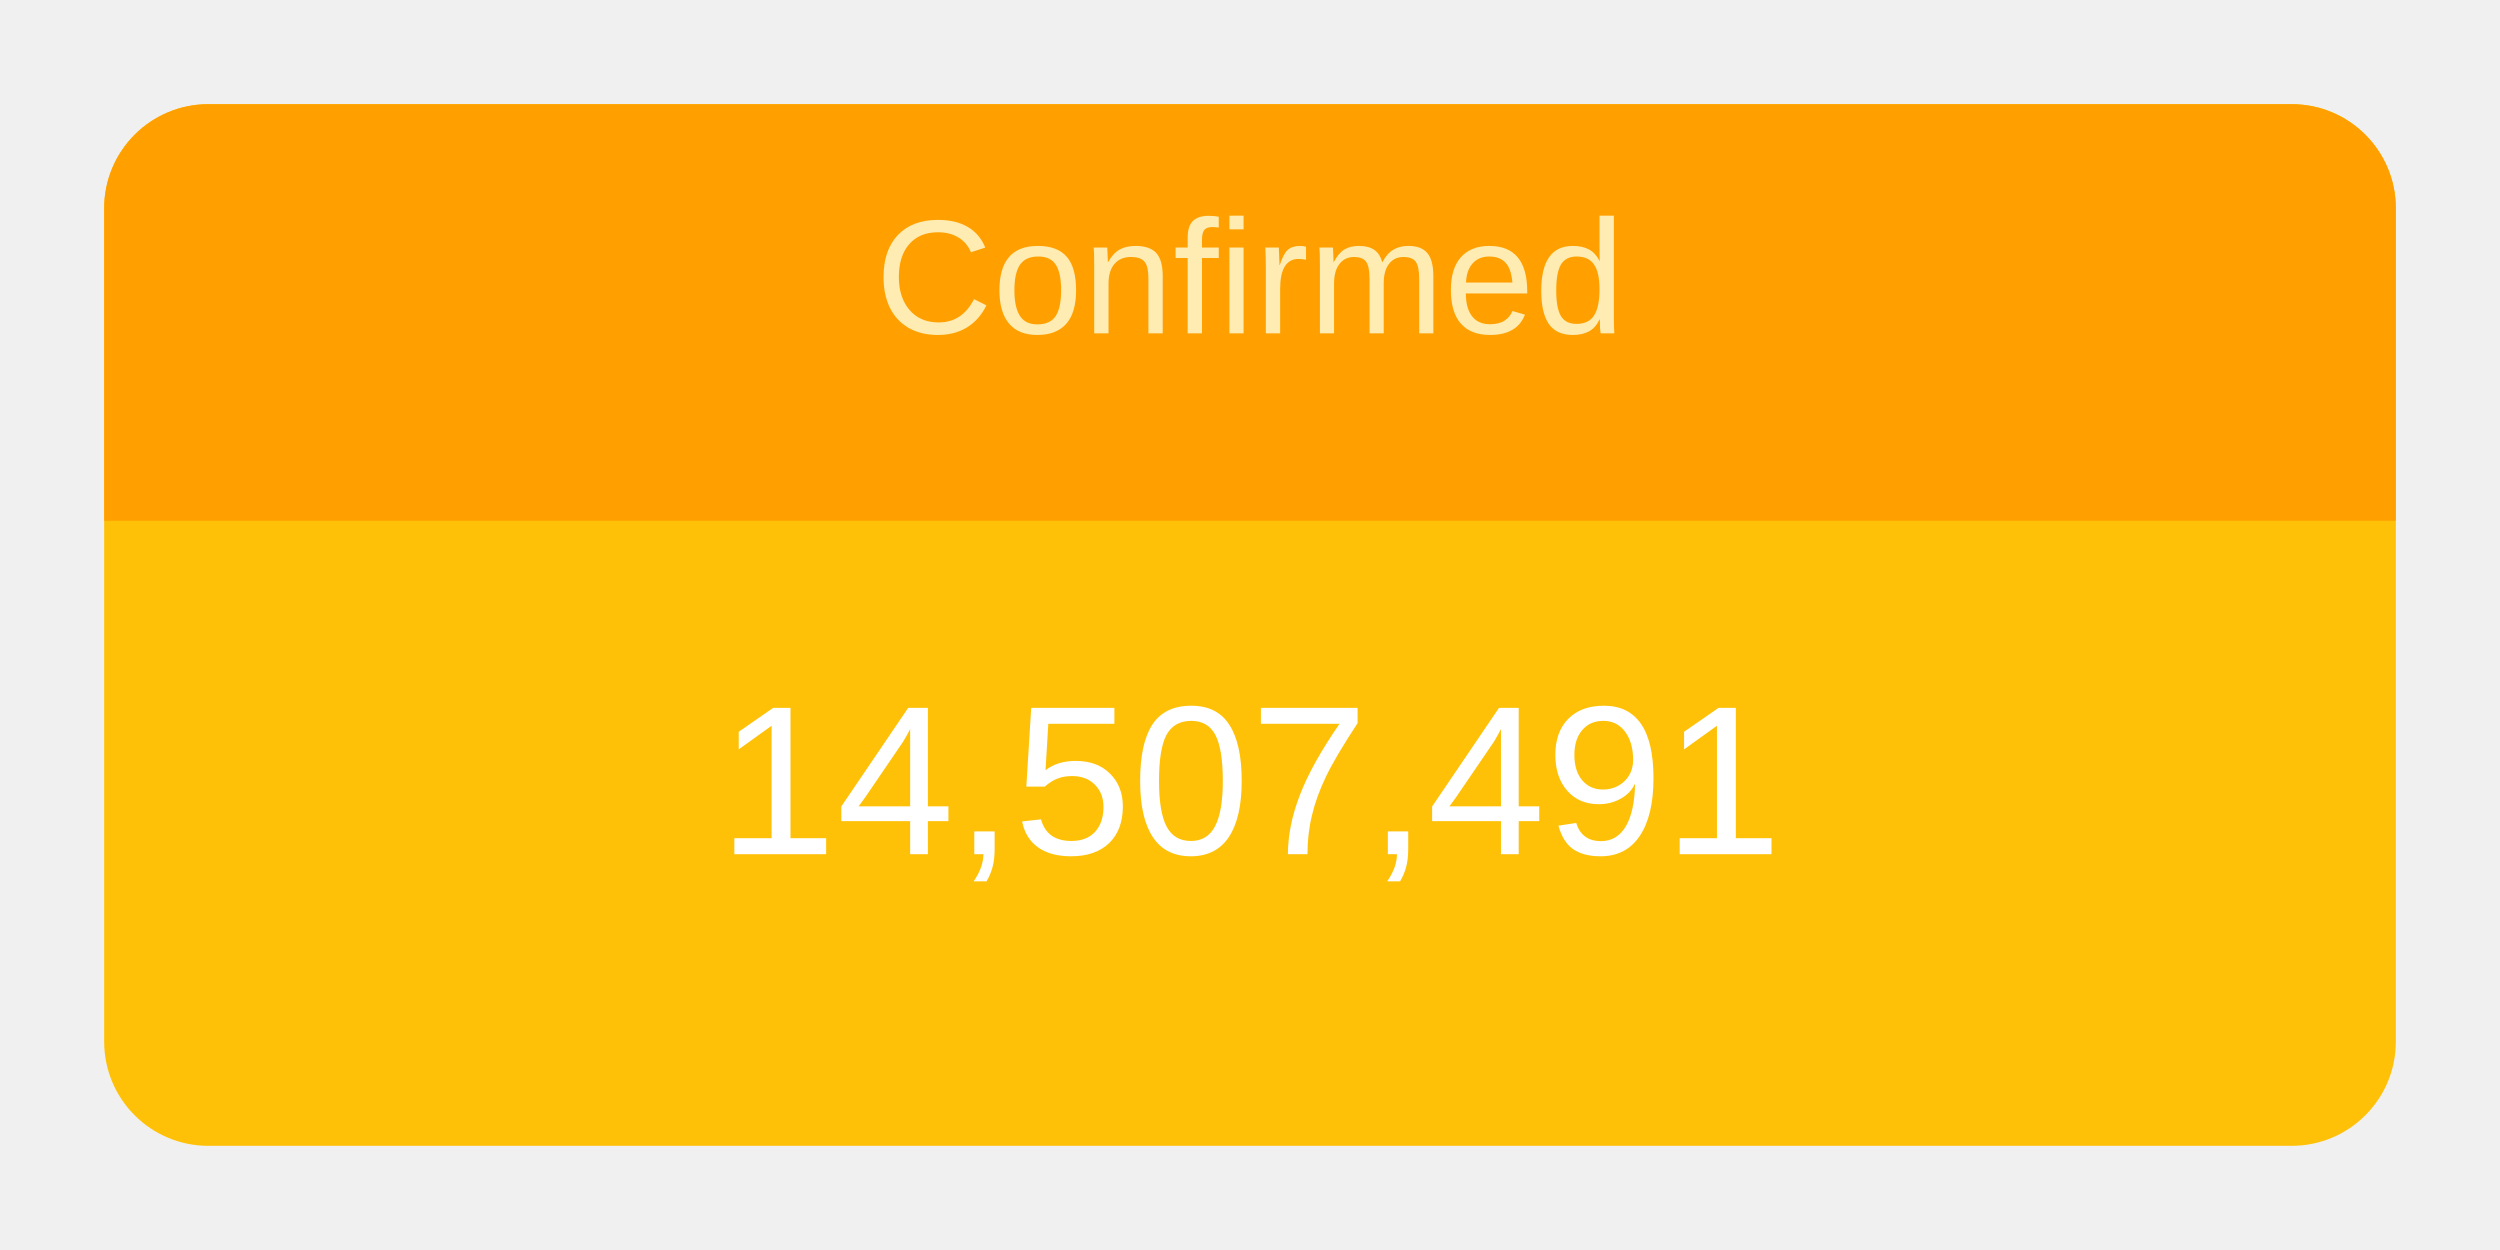
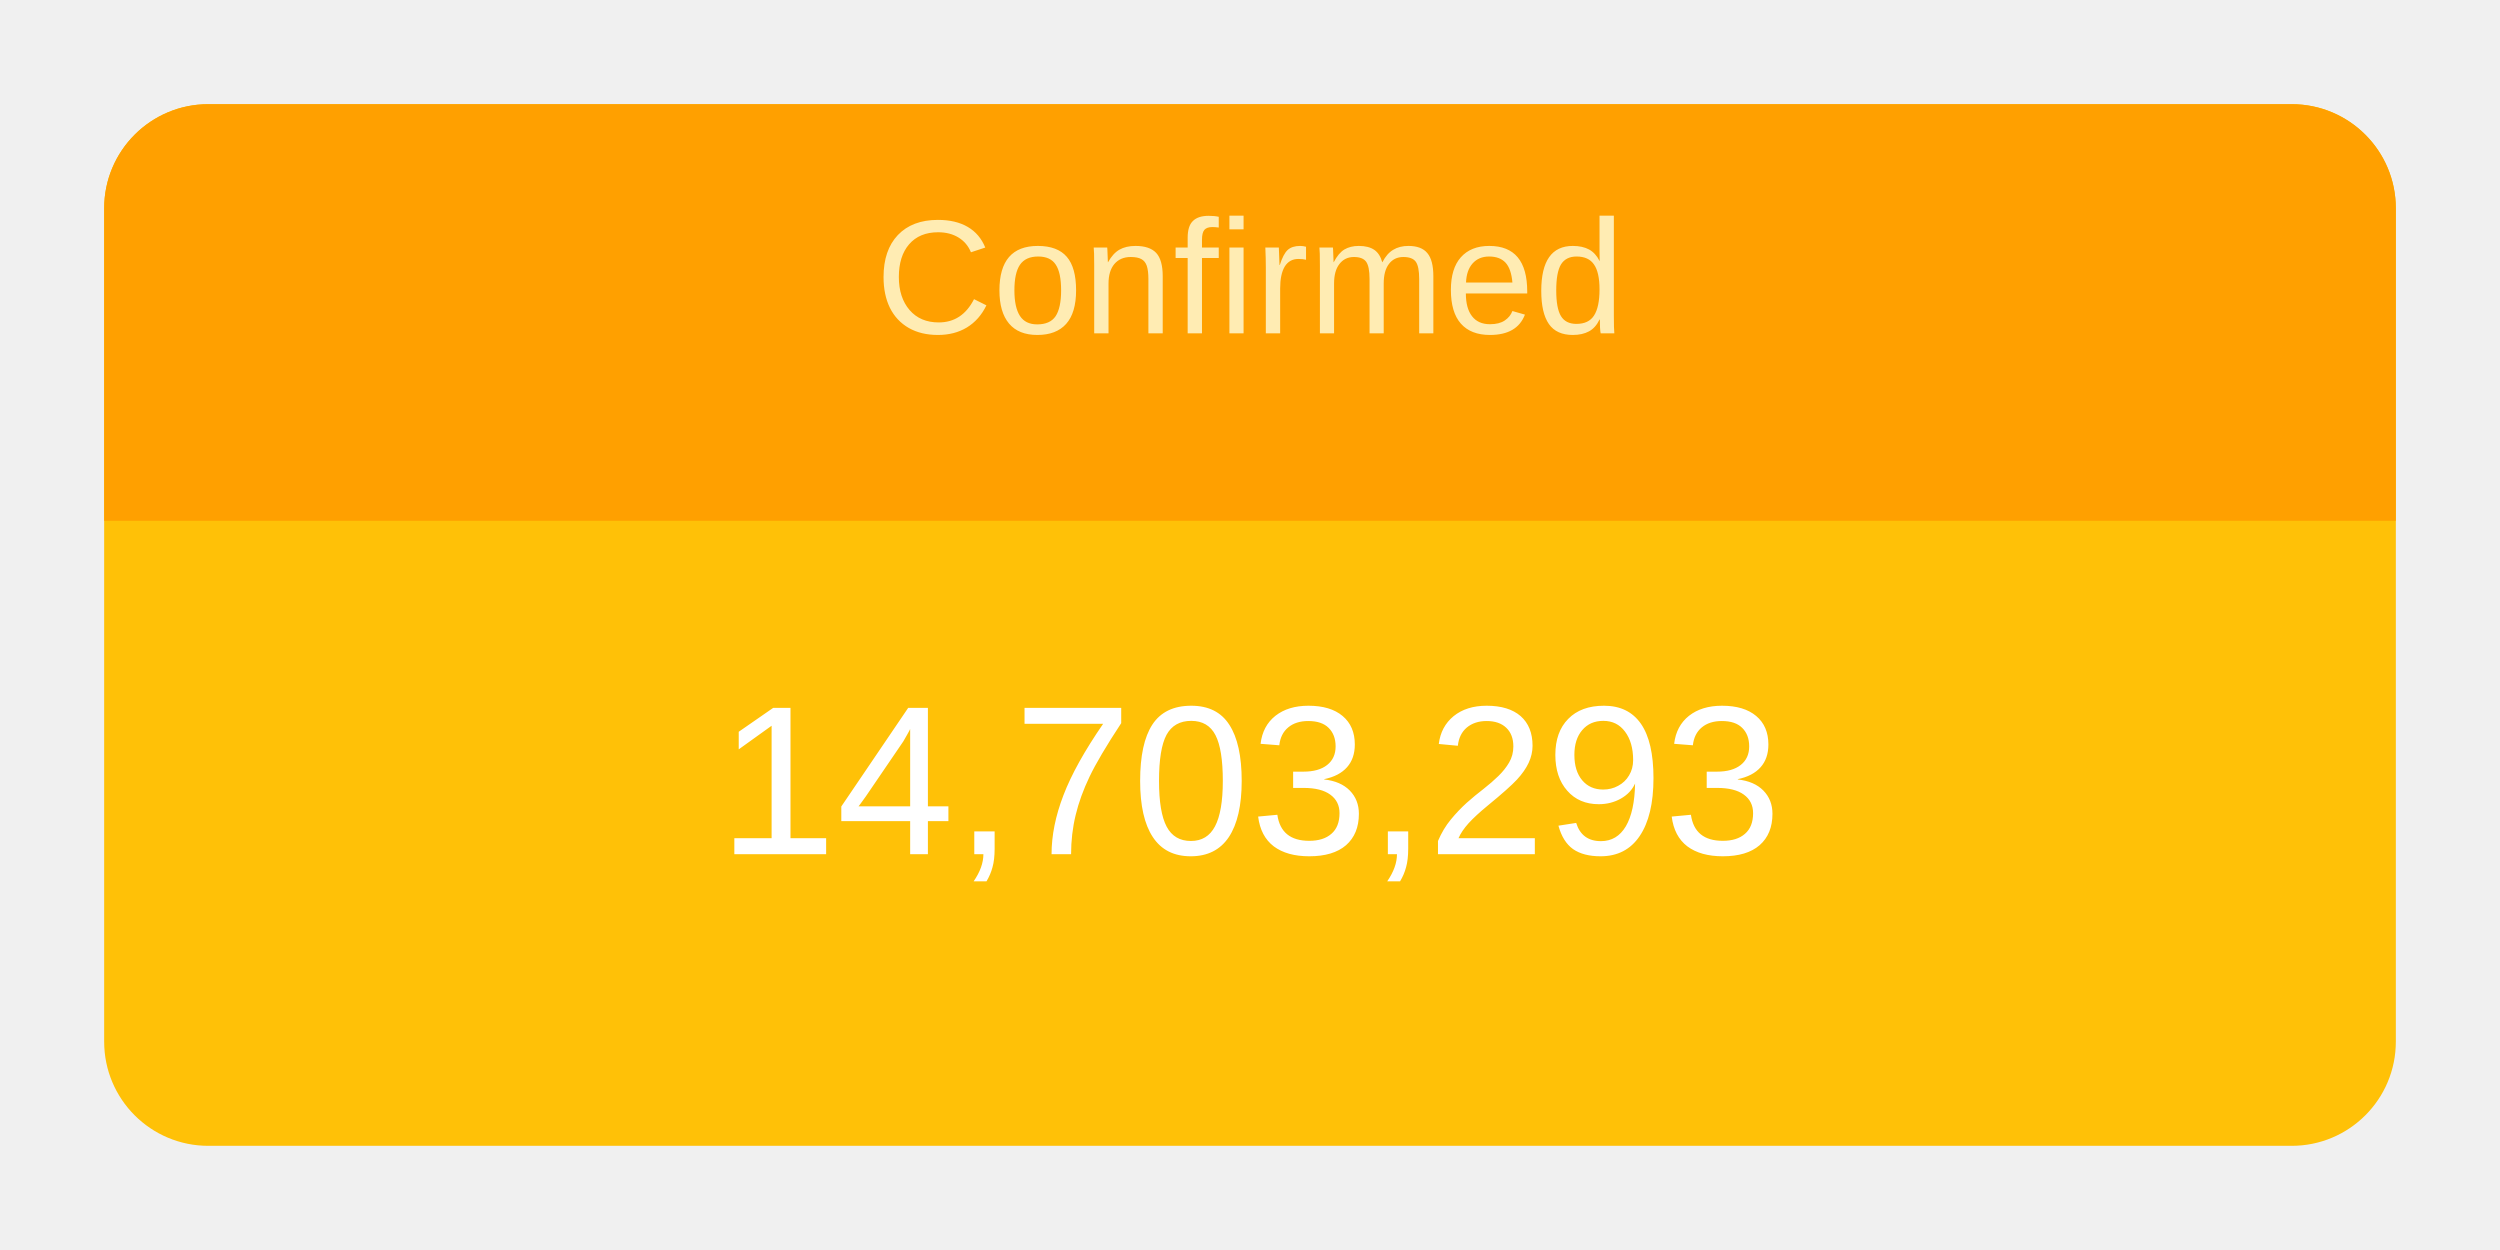
<svg xmlns="http://www.w3.org/2000/svg" height="120" viewBox="" width="240">
  <g transform="translate(10,10)">
    <rect rx="10" ry="10" width="220" height="100" style="fill: #ffc107; stroke-width: 5;" />
    <svg width="220" height="100">
      <text x="50%" y="72%" alignment-baseline="middle" text-anchor="middle" fill="white" font-size="1.7em" font-family="Arial, Helvetica, sans-serif">
-         14,507,491
+         14,703,293
      </text>
    </svg>
    <path fill="#FFA000" d=" M 210 0              a 10 10 0 0 1 10 10              v 30             h-220             v-30             a 10 10 0 0 1 10 -10" />
    <svg width="220" height="40">
      <text x="50%" y="55%" alignment-baseline="middle" text-anchor="middle" fill="#FFECB3" font-size="1.3em" font-family="Arial, Helvetica, sans-serif">
        Confirmed
      </text>
    </svg>
  </g>
</svg>
